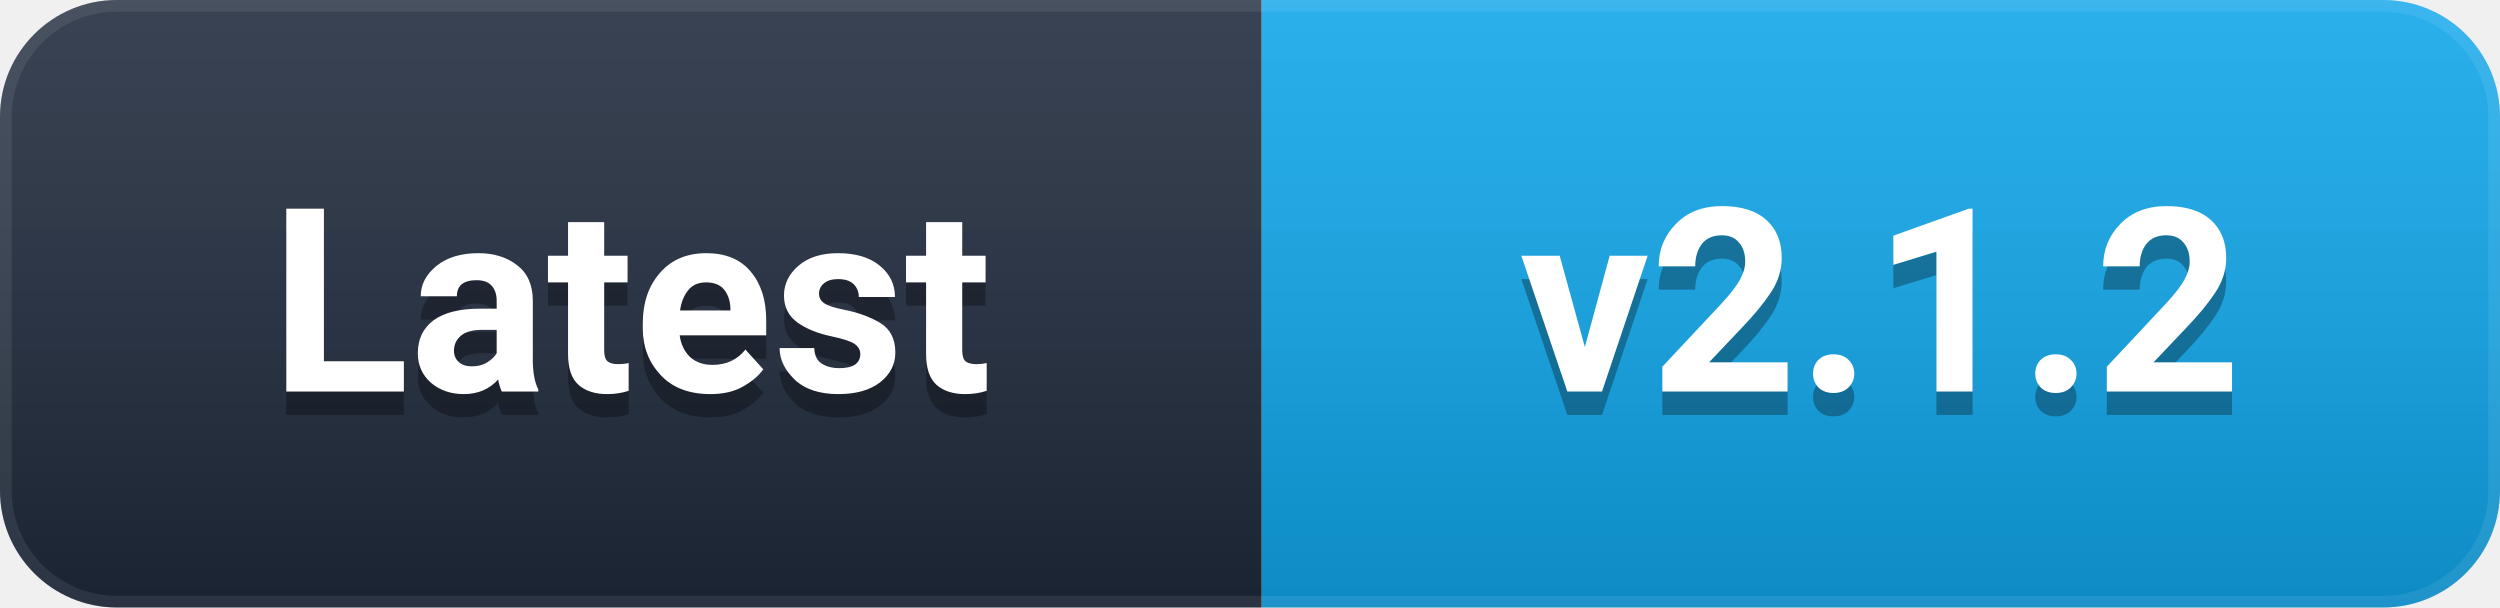
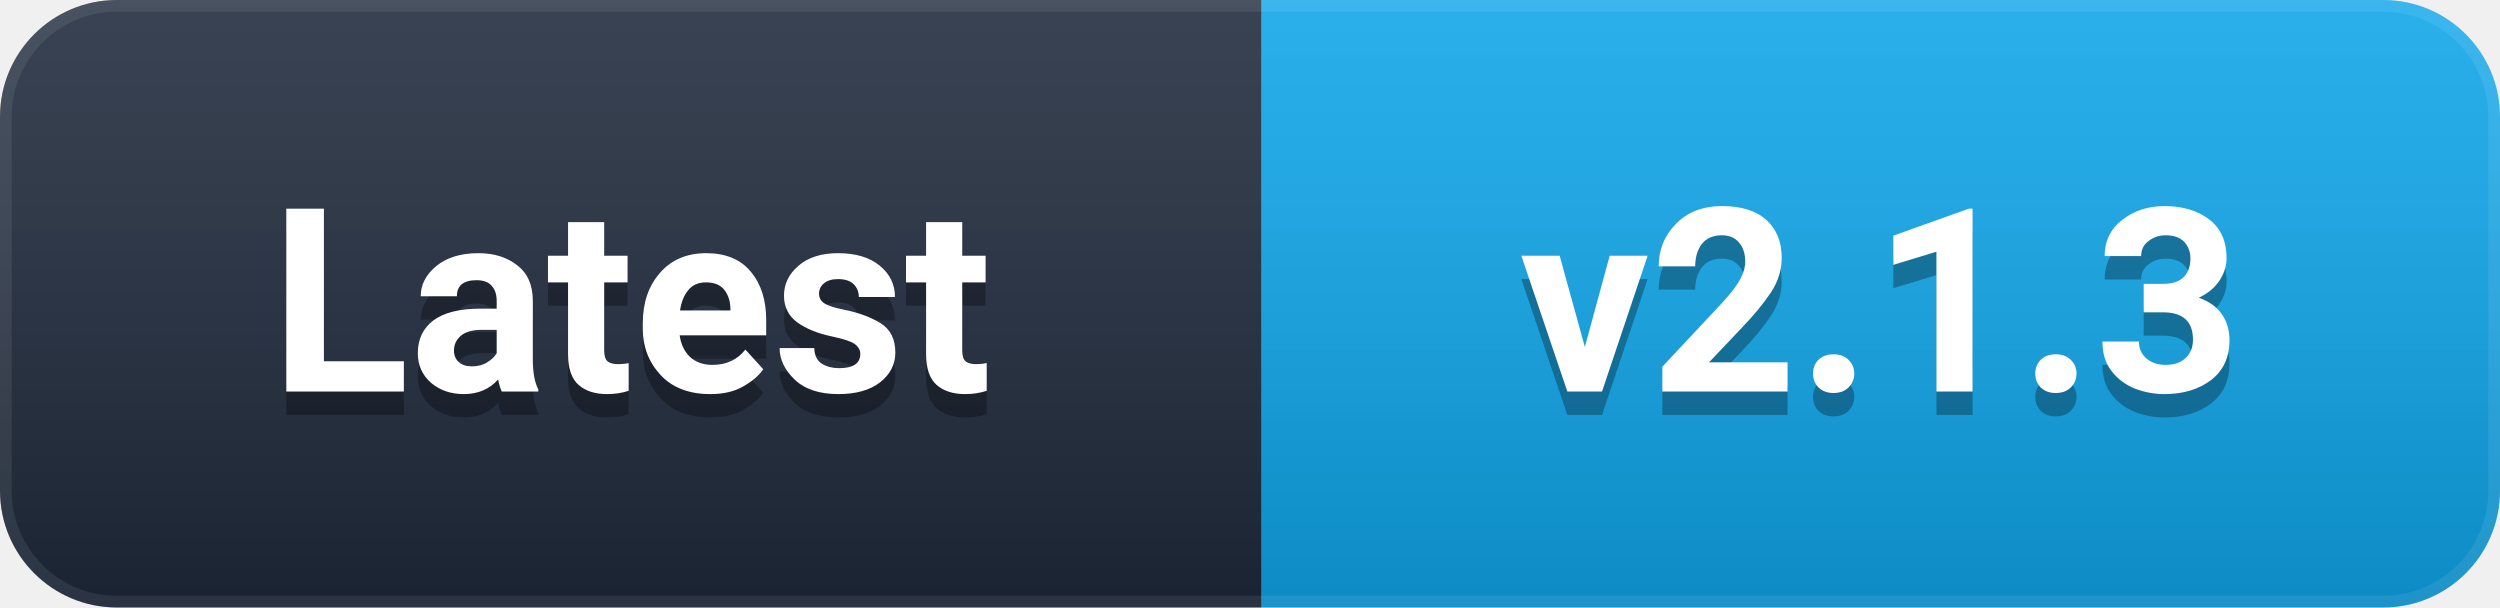
- <svg xmlns="http://www.w3.org/2000/svg" width="107" height="26" viewBox="0 0 107 26" role="img" aria-label="Latest: v2.1.2">
+ <svg xmlns="http://www.w3.org/2000/svg" width="107" height="26" viewBox="0 0 107 26" role="img" aria-label="Latest: v2.1.3">
  <defs>
    <linearGradient id="g" x1="0" y1="0" x2="0" y2="1">
      <stop offset="0%" stop-color="#ffffff" stop-opacity="0.12" />
      <stop offset="100%" stop-color="#000000" stop-opacity="0.16" />
    </linearGradient>
    <clipPath id="c">
      <rect width="107" height="26" rx="5" />
    </clipPath>
  </defs>
  <g clip-path="url(#c)">
    <rect width="54" height="26" fill="#1e293b" />
    <rect x="54" width="53" height="26" fill="#0EA5E9" />
    <rect width="107" height="26" fill="url(#g)" />
    <rect width="107" height="26" rx="5" fill="none" stroke="#ffffff" stroke-opacity="0.08" stroke-width="1" />
  </g>
  <g font-family="-apple-system, BlinkMacSystemFont, 'Segoe UI', Roboto, 'Helvetica Neue', Arial, sans-serif" font-size="11" font-weight="600" text-anchor="middle" dominant-baseline="central">
    <text x="27.0" y="14" fill="#000000" opacity="0.3">Latest</text>
    <text x="27.0" y="13" fill="#ffffff">Latest</text>
-     <text x="80.5" y="14" fill="#000000" opacity="0.3">v2.1.2</text>
-     <text x="80.5" y="13" fill="#ffffff">v2.1.2</text>
+     <text x="80.5" y="14" fill="#000000" opacity="0.3">v2.1.3</text>
+     <text x="80.5" y="13" fill="#ffffff">v2.1.3</text>
  </g>
</svg>
